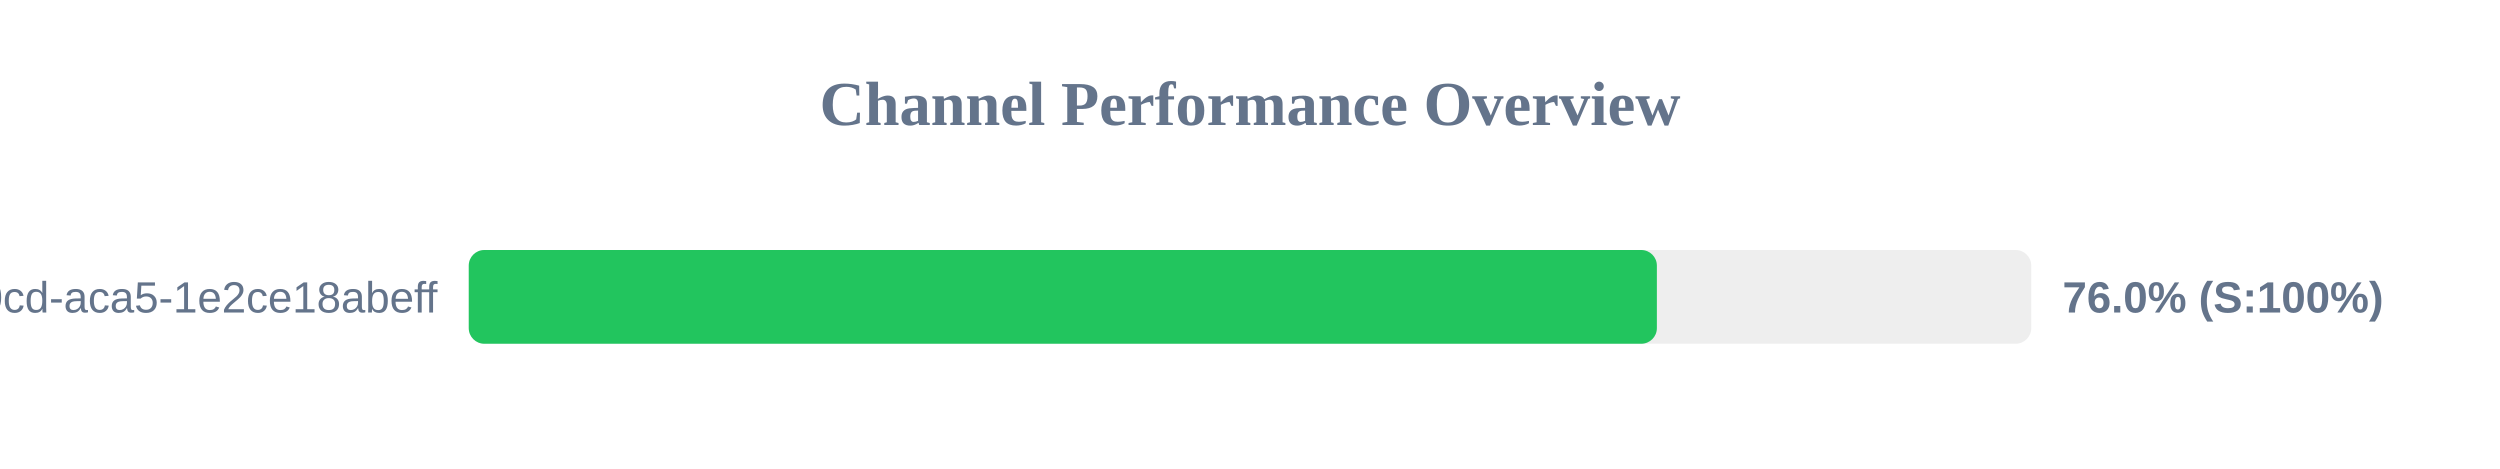
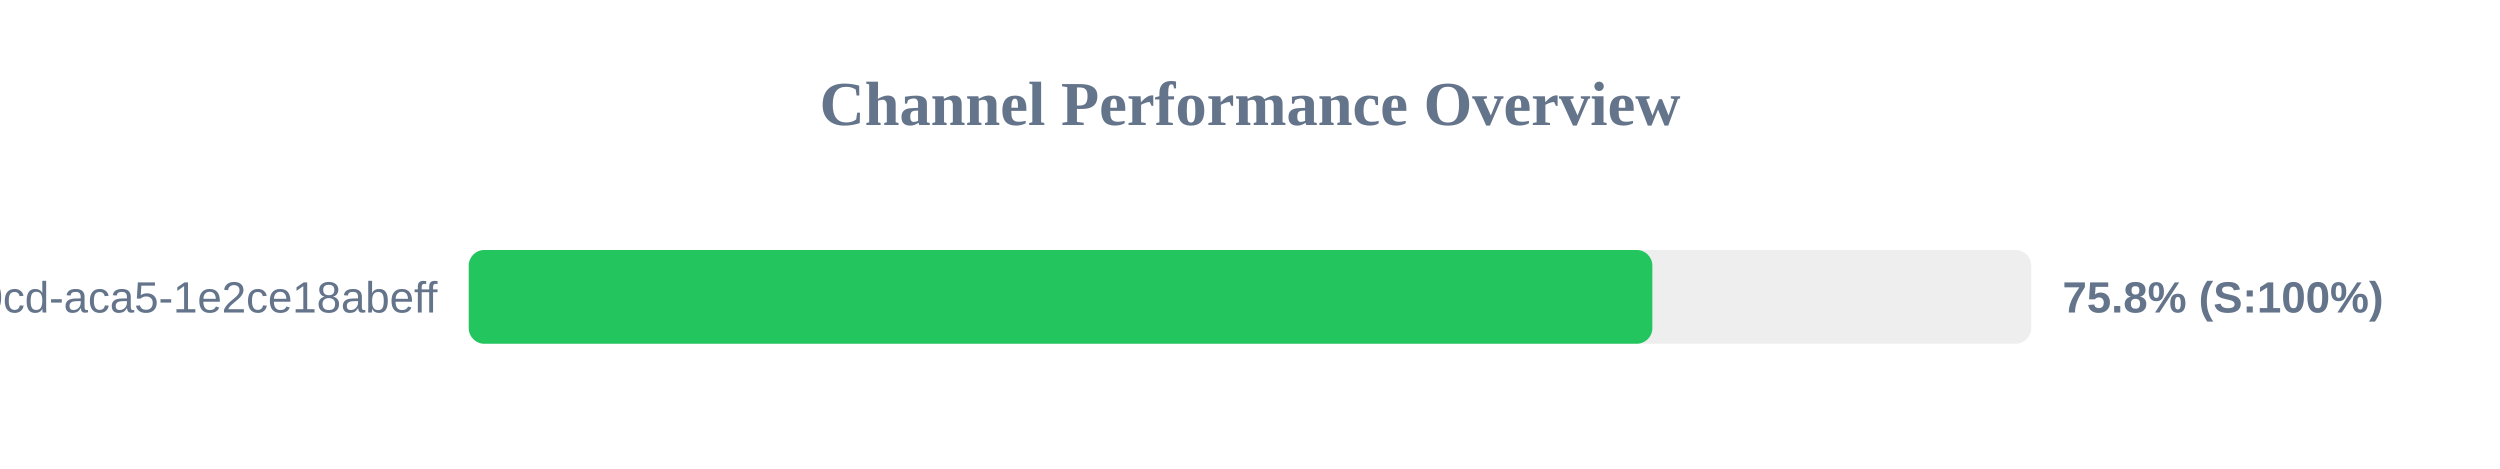
<svg xmlns="http://www.w3.org/2000/svg" width="800" height="150" version="1.1">
  <style>
        .row { font: 14px Arial; fill: #64748b; }
        .score { font: bold 14px Arial; fill: #64748b; }
    </style>
  <text x="400" y="40" text-anchor="middle" font-size="20px" font-weight="bold" fill="#64748b">Channel Performance Overview</text>
  <rect x="150" y="80" width="500" height="30" fill="#eee" rx="5" />
-   <rect x="150" y="80" width="380.2" height="30" fill="#22c55e" rx="5" />
+   <rect x="150" y="80" width="378.75" height="30" fill="#22c55e" rx="5" />
  <text x="140" y="100" text-anchor="end" class="row">?uuid=ebbeef45-0fd8-40cd-aca5-1e2ce18abeff</text>
-   <text x="660" y="100" text-anchor="start" class="score">76.0% (S:100%)</text>
+   <text x="660" y="100" text-anchor="start" class="score">75.8% (S:100%)</text>
</svg>
